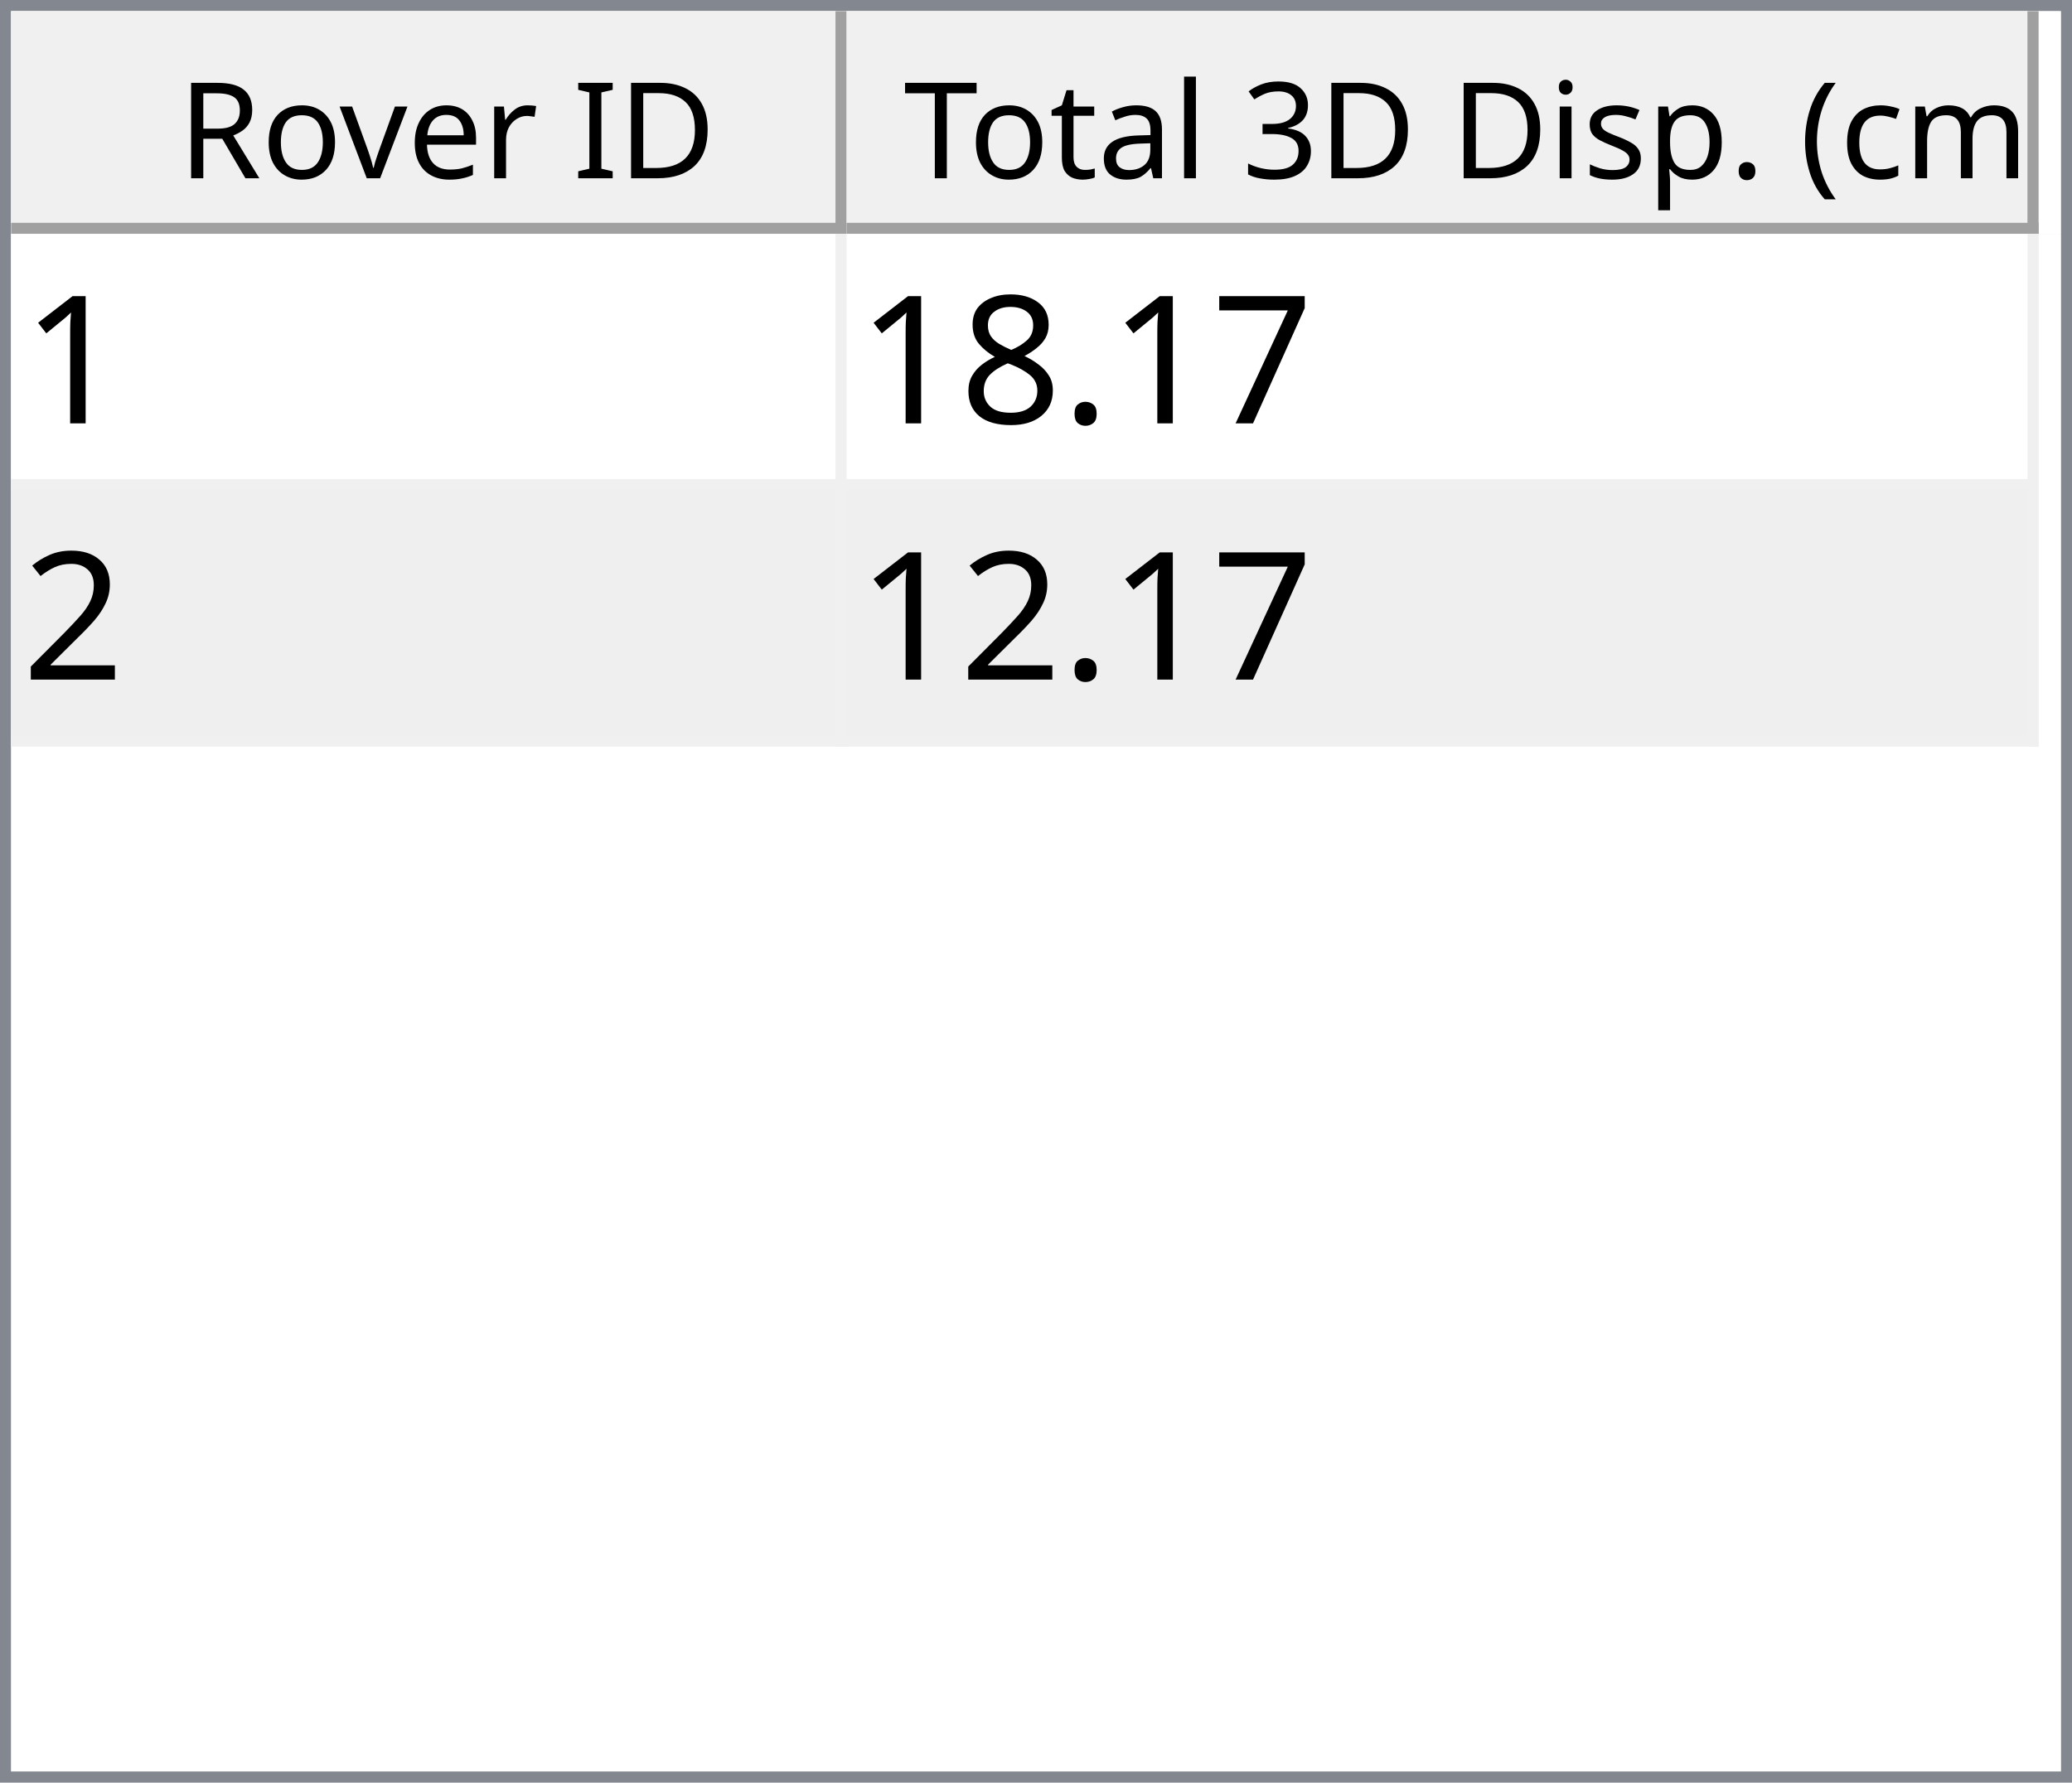
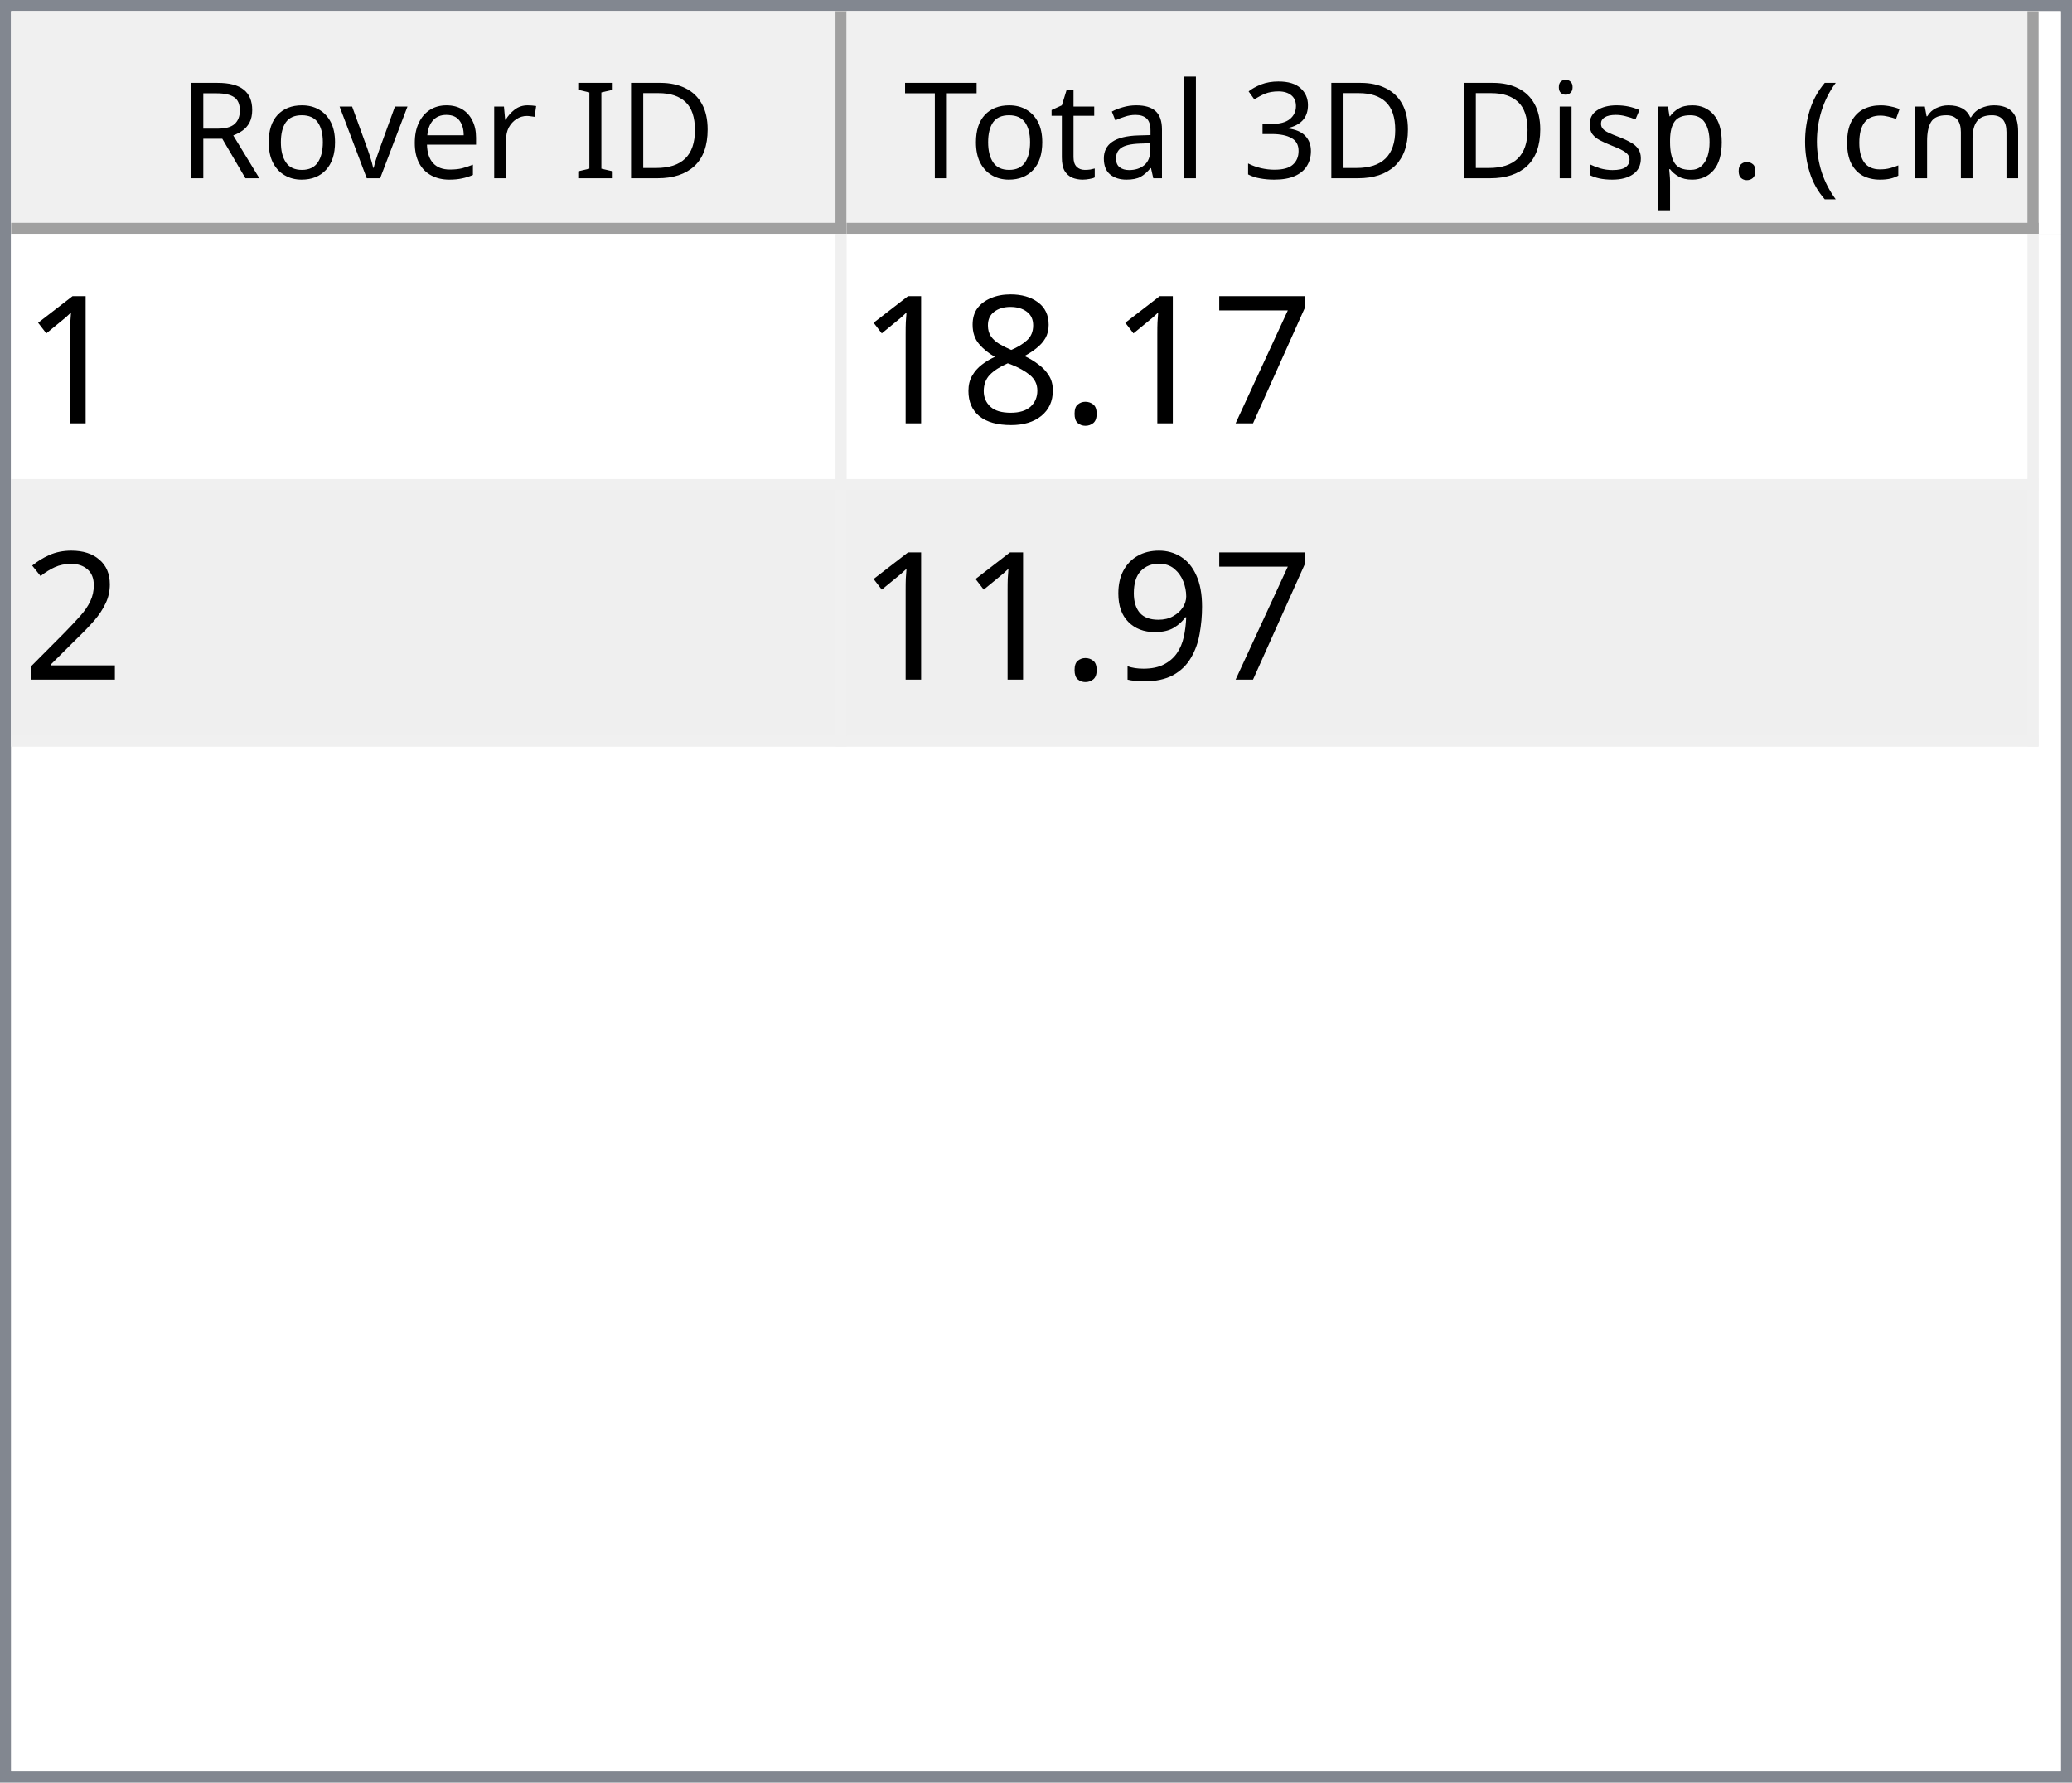
<svg xmlns="http://www.w3.org/2000/svg" style="fill-opacity:1; color-rendering:auto; color-interpolation:auto; text-rendering:auto; stroke:black; stroke-linecap:square; stroke-miterlimit:10; shape-rendering:auto; stroke-opacity:1; fill:black; stroke-dasharray:none; font-weight:normal; stroke-width:1; font-family:'Dialog'; font-style:normal; stroke-linejoin:miter; font-size:12px; stroke-dashoffset:0; image-rendering:auto;" width="186" height="160">
  <defs id="genericDefs" />
  <g>
    <defs id="defs1">
      <clipPath clipPathUnits="userSpaceOnUse" id="clipPath1">
        <path d="M0 0 L186 0 L186 160 L0 160 L0 0 Z" />
      </clipPath>
      <clipPath clipPathUnits="userSpaceOnUse" id="clipPath2">
        <path d="M0 0 L0 160 L186 160 L186 0 Z" />
      </clipPath>
      <clipPath clipPathUnits="userSpaceOnUse" id="clipPath3">
        <path d="M0 0 L0 20 L184 20 L184 0 Z" />
      </clipPath>
      <clipPath clipPathUnits="userSpaceOnUse" id="clipPath4">
        <path d="M0 0 L0 20 L75 20 L75 0 Z" />
      </clipPath>
      <clipPath clipPathUnits="userSpaceOnUse" id="clipPath5">
        <path d="M1 1 L1 19 L74 19 L74 1 Z" />
      </clipPath>
      <clipPath clipPathUnits="userSpaceOnUse" id="clipPath6">
        <path d="M0 0 L0 18 L73 18 L73 0 Z" />
      </clipPath>
      <clipPath clipPathUnits="userSpaceOnUse" id="clipPath7">
        <path d="M-0.5 -0.5 L-0.5 19.5 L74.5 19.5 L74.5 -0.5 Z" />
      </clipPath>
      <clipPath clipPathUnits="userSpaceOnUse" id="clipPath8">
        <path d="M0 0 L0 20 L107 20 L107 0 Z" />
      </clipPath>
      <clipPath clipPathUnits="userSpaceOnUse" id="clipPath9">
        <path d="M1 1 L1 19 L106 19 L106 1 Z" />
      </clipPath>
      <clipPath clipPathUnits="userSpaceOnUse" id="clipPath10">
        <path d="M0 0 L0 18 L105 18 L105 0 Z" />
      </clipPath>
      <clipPath clipPathUnits="userSpaceOnUse" id="clipPath11">
        <path d="M-0.5 -0.5 L-0.5 19.5 L106.5 19.5 L106.5 -0.5 Z" />
      </clipPath>
      <clipPath clipPathUnits="userSpaceOnUse" id="clipPath12">
        <path d="M0 0 L0 138 L184 138 L184 0 Z" />
      </clipPath>
      <clipPath clipPathUnits="userSpaceOnUse" id="clipPath13">
        <path d="M0 0 L0 46 L182 46 L182 0 Z" />
      </clipPath>
      <clipPath clipPathUnits="userSpaceOnUse" id="clipPath14">
        <path d="M-0.5 -0.5 L-0.5 45.5 L181.5 45.5 L181.5 -0.5 Z" />
      </clipPath>
      <clipPath clipPathUnits="userSpaceOnUse" id="clipPath15">
        <path d="M0 0 L0 22 L74 22 L74 0 Z" />
      </clipPath>
      <clipPath clipPathUnits="userSpaceOnUse" id="clipPath16">
        <path d="M0 0 L0 22 L106 22 L106 0 Z" />
      </clipPath>
      <font horiz-adv-x="64.551" id="font1">
        <font-face ascent="107.91" descent="25.098" units-per-em="100" style="font-style:normal; font-family:Segoe UI; font-weight:normal;" />
        <missing-glyph horiz-adv-x="64.551" d="M8.109 0 L8.109 68.266 L56.453 68.266 L56.453 0 L8.109 0 ZM15.328 7.234 L49.219 7.234 L49.219 61.031 L15.328 61.031 L15.328 7.234 Z" />
        <glyph unicode="D" horiz-adv-x="70.117" d="M9.188 0 L9.188 70.016 L28.516 70.016 Q65.531 70.016 65.531 35.891 Q65.531 19.672 55.25 9.836 Q44.969 0 27.734 0 L9.188 0 ZM17.391 62.594 L17.391 7.422 L27.828 7.422 Q41.609 7.422 49.273 14.797 Q56.938 22.172 56.938 35.688 Q56.938 62.594 28.328 62.594 L17.391 62.594 Z" />
        <glyph unicode="I" horiz-adv-x="26.611" d="M17.391 0 L9.188 0 L9.188 70.016 L17.391 70.016 L17.391 0 Z" />
        <glyph unicode=" " horiz-adv-x="27.393" d="" />
        <glyph unicode="r" horiz-adv-x="34.766" d="M34.188 41.891 Q32.078 43.5 28.125 43.5 Q23 43.5 19.555 38.672 Q16.109 33.844 16.109 25.484 L16.109 0 L8.109 0 L8.109 50 L16.109 50 L16.109 39.703 L16.312 39.703 Q18.016 44.969 21.531 47.922 Q25.047 50.875 29.391 50.875 Q32.516 50.875 34.188 50.203 L34.188 41.891 Z" />
        <glyph unicode="e" horiz-adv-x="52.295" d="M48.297 23 L12.984 23 Q13.188 14.656 17.484 10.109 Q21.781 5.562 29.297 5.562 Q37.75 5.562 44.828 11.141 L44.828 3.609 Q38.234 -1.172 27.391 -1.172 Q16.797 -1.172 10.742 5.641 Q4.688 12.453 4.688 24.812 Q4.688 36.469 11.305 43.82 Q17.922 51.172 27.734 51.172 Q37.547 51.172 42.922 44.828 Q48.297 38.484 48.297 27.203 L48.297 23 ZM40.094 29.781 Q40.047 36.719 36.75 40.578 Q33.453 44.438 27.594 44.438 Q21.922 44.438 17.969 40.383 Q14.016 36.328 13.094 29.781 L40.094 29.781 Z" />
        <glyph unicode="v" horiz-adv-x="47.9" d="M47.406 50 L27.484 0 L19.625 0 L0.688 50 L9.469 50 L22.172 13.672 Q23.578 9.672 23.922 6.688 L24.125 6.688 Q24.609 10.453 25.688 13.484 L38.969 50 L47.406 50 Z" />
        <glyph unicode="o" horiz-adv-x="58.594" d="M29 -1.172 Q17.922 -1.172 11.305 5.836 Q4.688 12.844 4.688 24.422 Q4.688 37.016 11.57 44.094 Q18.453 51.172 30.172 51.172 Q41.359 51.172 47.633 44.289 Q53.906 37.406 53.906 25.203 Q53.906 13.234 47.141 6.031 Q40.375 -1.172 29 -1.172 ZM29.594 44.438 Q21.875 44.438 17.383 39.188 Q12.891 33.938 12.891 24.703 Q12.891 15.828 17.43 10.695 Q21.969 5.562 29.594 5.562 Q37.359 5.562 41.531 10.594 Q45.703 15.625 45.703 24.906 Q45.703 34.281 41.531 39.359 Q37.359 44.438 29.594 44.438 Z" />
        <glyph unicode="R" horiz-adv-x="59.814" d="M59.375 0 L49.609 0 L37.891 19.625 Q36.281 22.359 34.766 24.289 Q33.25 26.219 31.664 27.438 Q30.078 28.656 28.25 29.219 Q26.422 29.781 24.125 29.781 L17.391 29.781 L17.391 0 L9.188 0 L9.188 70.016 L30.078 70.016 Q34.672 70.016 38.555 68.867 Q42.438 67.719 45.289 65.375 Q48.141 63.031 49.758 59.547 Q51.375 56.062 51.375 51.375 Q51.375 47.703 50.273 44.656 Q49.172 41.609 47.148 39.211 Q45.125 36.812 42.266 35.133 Q39.406 33.453 35.844 32.516 L35.844 32.328 Q37.594 31.547 38.891 30.547 Q40.188 29.547 41.359 28.18 Q42.531 26.812 43.68 25.078 Q44.828 23.344 46.234 21.047 L59.375 0 ZM17.391 62.594 L17.391 37.203 L28.516 37.203 Q31.594 37.203 34.203 38.133 Q36.812 39.062 38.719 40.797 Q40.625 42.531 41.703 45.047 Q42.781 47.562 42.781 50.688 Q42.781 56.297 39.141 59.445 Q35.5 62.594 28.609 62.594 L17.391 62.594 Z" />
        <glyph unicode=")" horiz-adv-x="30.176" d="M8.297 -15.922 L1.172 -15.922 Q16.406 2.344 16.406 26.812 Q16.406 51.469 1.078 70.016 L8.297 70.016 Q23.531 52.156 23.531 26.703 Q23.531 1.375 8.297 -15.922 Z" />
        <glyph unicode="m" horiz-adv-x="86.133" d="M79.109 0 L71.094 0 L71.094 28.719 Q71.094 37.016 68.531 40.727 Q65.969 44.438 59.906 44.438 Q54.781 44.438 51.195 39.75 Q47.609 35.062 47.609 28.516 L47.609 0 L39.594 0 L39.594 29.688 Q39.594 44.438 28.219 44.438 Q22.953 44.438 19.531 40.016 Q16.109 35.594 16.109 28.516 L16.109 0 L8.109 0 L8.109 50 L16.109 50 L16.109 42.094 L16.312 42.094 Q21.625 51.172 31.844 51.172 Q36.969 51.172 40.773 48.312 Q44.578 45.453 46 40.828 Q51.562 51.172 62.594 51.172 Q79.109 51.172 79.109 30.812 L79.109 0 Z" />
        <glyph unicode="c" horiz-adv-x="46.191" d="M42.188 2.297 Q36.422 -1.172 28.516 -1.172 Q17.828 -1.172 11.258 5.789 Q4.688 12.75 4.688 23.828 Q4.688 36.188 11.766 43.68 Q18.844 51.172 30.672 51.172 Q37.25 51.172 42.281 48.734 L42.281 40.531 Q36.719 44.438 30.375 44.438 Q22.703 44.438 17.797 38.945 Q12.891 33.453 12.891 24.516 Q12.891 15.719 17.508 10.641 Q22.125 5.562 29.891 5.562 Q36.422 5.562 42.188 9.906 L42.188 2.297 Z" />
        <glyph unicode="(" horiz-adv-x="30.176" d="M29.109 -15.922 L21.969 -15.922 Q6.844 1.375 6.844 26.703 Q6.844 52.156 21.969 70.016 L29.203 70.016 Q13.875 51.469 13.875 26.812 Q13.875 2.344 29.109 -15.922 Z" />
        <glyph unicode="." horiz-adv-x="21.68" d="M10.891 -1.078 Q8.641 -1.078 7.055 0.539 Q5.469 2.156 5.469 4.391 Q5.469 6.641 7.055 8.273 Q8.641 9.906 10.891 9.906 Q13.188 9.906 14.797 8.273 Q16.406 6.641 16.406 4.391 Q16.406 2.156 14.797 0.539 Q13.188 -1.078 10.891 -1.078 Z" />
        <glyph unicode="p" horiz-adv-x="58.789" d="M16.312 7.234 L16.109 7.234 L16.109 -23 L8.109 -23 L8.109 50 L16.109 50 L16.109 41.219 L16.312 41.219 Q22.219 51.172 33.594 51.172 Q43.266 51.172 48.688 44.461 Q54.109 37.75 54.109 26.469 Q54.109 13.922 48 6.375 Q41.891 -1.172 31.297 -1.172 Q21.578 -1.172 16.312 7.234 ZM16.109 27.391 L16.109 20.406 Q16.109 14.203 20.141 9.883 Q24.172 5.562 30.375 5.562 Q37.641 5.562 41.773 11.133 Q45.906 16.703 45.906 26.609 Q45.906 34.969 42.047 39.703 Q38.188 44.438 31.594 44.438 Q24.609 44.438 20.359 39.578 Q16.109 34.719 16.109 27.391 Z" />
        <glyph unicode="s" horiz-adv-x="42.432" d="M5.078 1.812 L5.078 10.406 Q11.625 5.562 19.484 5.562 Q30.031 5.562 30.031 12.594 Q30.031 14.594 29.125 15.992 Q28.219 17.391 26.68 18.461 Q25.141 19.531 23.07 20.383 Q21 21.234 18.609 22.172 Q15.281 23.484 12.766 24.828 Q10.25 26.172 8.57 27.859 Q6.891 29.547 6.031 31.695 Q5.172 33.844 5.172 36.719 Q5.172 40.234 6.789 42.945 Q8.406 45.656 11.086 47.484 Q13.766 49.312 17.211 50.242 Q20.656 51.172 24.312 51.172 Q30.812 51.172 35.938 48.922 L35.938 40.828 Q30.422 44.438 23.25 44.438 Q21 44.438 19.195 43.922 Q17.391 43.406 16.094 42.477 Q14.797 41.547 14.086 40.258 Q13.375 38.969 13.375 37.406 Q13.375 35.453 14.086 34.133 Q14.797 32.812 16.164 31.789 Q17.531 30.766 19.484 29.938 Q21.438 29.109 23.922 28.125 Q27.25 26.859 29.883 25.516 Q32.516 24.172 34.375 22.484 Q36.234 20.797 37.234 18.602 Q38.234 16.406 38.234 13.375 Q38.234 9.672 36.602 6.938 Q34.969 4.203 32.234 2.398 Q29.5 0.594 25.93 -0.289 Q22.359 -1.172 18.453 -1.172 Q10.75 -1.172 5.078 1.812 Z" />
        <glyph unicode="i" horiz-adv-x="24.219" d="M12.203 62.703 Q10.062 62.703 8.547 64.164 Q7.031 65.625 7.031 67.875 Q7.031 70.125 8.547 71.609 Q10.062 73.094 12.203 73.094 Q14.406 73.094 15.945 71.609 Q17.484 70.125 17.484 67.875 Q17.484 65.719 15.945 64.211 Q14.406 62.703 12.203 62.703 ZM16.109 0 L8.109 0 L8.109 50 L16.109 50 L16.109 0 Z" />
        <glyph unicode="3" horiz-adv-x="53.906" d="M46.531 19.828 Q46.531 15.094 44.75 11.211 Q42.969 7.328 39.719 4.57 Q36.469 1.812 31.93 0.297 Q27.391 -1.219 21.922 -1.219 Q11.922 -1.219 6 2.594 L6 11.188 Q13.094 5.609 22.219 5.609 Q25.875 5.609 28.828 6.539 Q31.781 7.469 33.906 9.227 Q36.031 10.984 37.18 13.477 Q38.328 15.969 38.328 19.094 Q38.328 32.812 18.797 32.812 L12.984 32.812 L12.984 39.594 L18.5 39.594 Q35.797 39.594 35.797 52.484 Q35.797 64.406 22.609 64.406 Q15.188 64.406 8.688 59.422 L8.688 67.188 Q15.375 71.188 24.609 71.188 Q29 71.188 32.57 69.969 Q36.141 68.75 38.68 66.555 Q41.219 64.359 42.609 61.281 Q44 58.203 44 54.5 Q44 40.672 30.031 36.719 L30.031 36.531 Q33.594 36.141 36.625 34.797 Q39.656 33.453 41.852 31.305 Q44.047 29.156 45.289 26.25 Q46.531 23.344 46.531 19.828 Z" />
        <glyph unicode="l" horiz-adv-x="24.219" d="M16.109 0 L8.109 0 L8.109 74.031 L16.109 74.031 L16.109 0 Z" />
        <glyph unicode="a" horiz-adv-x="50.879" d="M43.891 0 L35.891 0 L35.891 7.812 L35.688 7.812 Q30.469 -1.172 20.312 -1.172 Q12.844 -1.172 8.617 2.781 Q4.391 6.734 4.391 13.281 Q4.391 27.297 20.906 29.594 L35.891 31.688 Q35.891 44.438 25.594 44.438 Q16.547 44.438 9.281 38.281 L9.281 46.484 Q16.656 51.172 26.266 51.172 Q43.891 51.172 43.891 32.516 L43.891 0 ZM35.891 25.297 L23.828 23.641 Q18.266 22.859 15.43 20.875 Q12.594 18.891 12.594 13.875 Q12.594 10.203 15.211 7.883 Q17.828 5.562 22.172 5.562 Q28.125 5.562 32.008 9.742 Q35.891 13.922 35.891 20.312 L35.891 25.297 Z" />
        <glyph unicode="t" horiz-adv-x="33.887" d="M31.297 0.484 Q28.469 -1.078 23.828 -1.078 Q10.688 -1.078 10.688 13.578 L10.688 43.172 L2.094 43.172 L2.094 50 L10.688 50 L10.688 62.203 L18.703 64.797 L18.703 50 L31.297 50 L31.297 43.172 L18.703 43.172 L18.703 14.984 Q18.703 9.969 20.414 7.82 Q22.125 5.672 26.078 5.672 Q29.109 5.672 31.297 7.328 L31.297 0.484 Z" />
        <glyph unicode="T" horiz-adv-x="52.393" d="M50.594 62.594 L30.375 62.594 L30.375 0 L22.172 0 L22.172 62.594 L2 62.594 L2 70.016 L50.594 70.016 L50.594 62.594 Z" />
      </font>
      <font horiz-adv-x="75.0" id="font2">
        <font-face ascent="100.537" descent="21.973" units-per-em="100" style="font-style:normal; font-family:sans-serif; font-weight:normal;" />
        <missing-glyph horiz-adv-x="75.0" d="M12.5 0 L12.5 62.5 L62.5 62.5 L62.5 0 L12.5 0 ZM14.062 1.562 L60.938 1.562 L60.938 60.938 L14.062 60.938 L14.062 1.562 Z" />
        <glyph unicode="1" horiz-adv-x="55.615" d="M37.25 0 L28.469 0 L28.469 56 Q25.297 52.984 20.141 49.953 Q14.984 46.922 10.891 45.406 L10.891 53.906 Q18.266 57.375 23.781 62.305 Q29.297 67.234 31.594 71.875 L37.25 71.875 L37.25 0 Z" />
        <glyph unicode="7" horiz-adv-x="55.615" d="M4.734 62.203 L4.734 70.656 L51.078 70.656 L51.078 63.812 Q44.234 56.547 37.523 44.484 Q30.812 32.422 27.156 19.672 Q24.516 10.688 23.781 0 L14.75 0 Q14.891 8.453 18.062 20.414 Q21.234 32.375 27.172 43.484 Q33.109 54.594 39.797 62.203 L4.734 62.203 Z" />
        <glyph unicode="." horiz-adv-x="27.783" d="M9.078 0 L9.078 10.016 L19.094 10.016 L19.094 0 L9.078 0 Z" />
        <glyph unicode="8" horiz-adv-x="55.615" d="M17.672 38.812 Q12.203 40.828 9.57 44.539 Q6.938 48.25 6.938 53.422 Q6.938 61.234 12.555 66.555 Q18.172 71.875 27.484 71.875 Q36.859 71.875 42.578 66.43 Q48.297 60.984 48.297 53.172 Q48.297 48.188 45.68 44.508 Q43.062 40.828 37.75 38.812 Q44.344 36.672 47.781 31.883 Q51.219 27.094 51.219 20.453 Q51.219 11.281 44.727 5.031 Q38.234 -1.219 27.641 -1.219 Q17.047 -1.219 10.547 5.055 Q4.047 11.328 4.047 20.703 Q4.047 27.688 7.594 32.398 Q11.141 37.109 17.672 38.812 ZM15.922 53.719 Q15.922 48.641 19.195 45.414 Q22.469 42.188 27.688 42.188 Q32.766 42.188 36.016 45.383 Q39.266 48.578 39.266 53.219 Q39.266 58.062 35.914 61.359 Q32.562 64.656 27.594 64.656 Q22.562 64.656 19.242 61.43 Q15.922 58.203 15.922 53.719 ZM13.094 20.656 Q13.094 16.891 14.875 13.375 Q16.656 9.859 20.172 7.93 Q23.688 6 27.734 6 Q34.031 6 38.133 10.055 Q42.234 14.109 42.234 20.359 Q42.234 26.703 38.016 30.859 Q33.797 35.016 27.438 35.016 Q21.234 35.016 17.164 30.914 Q13.094 26.812 13.094 20.656 Z" />
        <glyph unicode="2" horiz-adv-x="55.615" d="M50.344 8.453 L50.344 0 L3.031 0 Q2.938 3.172 4.047 6.109 Q5.859 10.938 9.836 15.625 Q13.812 20.312 21.344 26.469 Q33.016 36.031 37.117 41.625 Q41.219 47.219 41.219 52.203 Q41.219 57.422 37.477 61.008 Q33.734 64.594 27.734 64.594 Q21.391 64.594 17.578 60.789 Q13.766 56.984 13.719 50.25 L4.688 51.172 Q5.609 61.281 11.664 66.578 Q17.719 71.875 27.938 71.875 Q38.234 71.875 44.242 66.164 Q50.25 60.453 50.25 52 Q50.25 47.703 48.492 43.555 Q46.734 39.406 42.656 34.812 Q38.578 30.219 29.109 22.219 Q21.188 15.578 18.945 13.211 Q16.703 10.844 15.234 8.453 L50.344 8.453 Z" />
+         <glyph unicode="9" horiz-adv-x="55.615" d="M5.469 16.547 L13.922 17.328 Q14.984 11.375 18.016 8.688 Q21.047 6 25.781 6 Q29.828 6 32.883 7.859 Q35.938 9.719 37.891 12.82 Q39.844 15.922 41.164 21.195 Q42.484 26.469 42.484 31.938 Q42.484 32.516 42.438 33.688 Q39.797 29.5 35.234 26.883 Q30.672 24.266 25.344 24.266 Q16.453 24.266 10.305 30.711 Q4.156 37.156 4.156 47.703 Q4.156 58.594 10.578 65.234 Q17 71.875 26.656 71.875 Q33.641 71.875 39.43 68.117 Q45.219 64.359 48.219 57.398 Q51.219 50.438 51.219 37.25 Q51.219 23.531 48.242 15.406 Q45.266 7.281 39.383 3.031 Q33.5 -1.219 25.594 -1.219 Q17.188 -1.219 11.867 3.445 Q6.547 8.109 5.469 16.547 ZM41.453 48.141 Q41.453 55.719 37.43 60.156 Q33.406 64.594 27.734 64.594 Q21.875 64.594 17.531 59.812 Q13.188 55.031 13.188 47.406 Q13.188 40.578 17.312 36.305 Q21.438 32.031 27.484 32.031 Q33.594 32.031 37.523 36.305 Q41.453 40.578 41.453 48.141 Z" />
      </font>
    </defs>
    <g style="fill:white; stroke:white;">
      <rect x="0" y="0" width="186" style="clip-path:url(#clipPath1); stroke:none;" height="160" />
    </g>
    <g style="fill:white; text-rendering:optimizeSpeed; color-rendering:optimizeSpeed; image-rendering:optimizeSpeed; shape-rendering:crispEdges; stroke:white; color-interpolation:sRGB;">
      <rect x="0" width="186" height="160" y="0" style="stroke:none;" />
      <path style="stroke:none;" d="M0 160 L186 160 L186 0 L0 0 Z" />
    </g>
    <g style="fill:rgb(240,240,240); font-family:'Segoe UI'; stroke:rgb(240,240,240);">
      <rect x="0" y="0" width="186" style="clip-path:url(#clipPath2); stroke:none;" height="160" />
    </g>
    <g style="fill:rgb(130,135,144); font-family:'Segoe UI'; stroke:rgb(130,135,144);">
      <path d="M0 0 L186 0 L186 160 L0 160 L0 0 ZM1 1 L185 1 L185 159 L1 159 L1 1 Z" style="fill-rule:evenodd; clip-path:url(#clipPath2); stroke:none;" />
    </g>
    <g style="fill:white; font-family:'Segoe UI'; stroke:white;" transform="translate(1,1)">
      <rect x="0" y="0" width="184" style="clip-path:url(#clipPath3); stroke:none;" height="20" />
    </g>
    <g style="fill:rgb(240,240,240); font-family:'Segoe UI'; stroke:rgb(240,240,240);" transform="translate(1,1)">
      <rect x="0" y="0" width="75" style="clip-path:url(#clipPath4); stroke:none;" height="20" />
    </g>
    <g style="font-family:'Segoe UI';" transform="translate(2,2)">
      <text x="14" xml:space="preserve" y="14" style="clip-path:url(#clipPath6); stroke:none;">Rover ID</text>
    </g>
    <g style="fill:rgb(160,160,160); font-family:'Segoe UI'; stroke:rgb(160,160,160); stroke-linejoin:bevel;" transform="translate(1.5,1.5)">
      <line x1="74" x2="74" y1="0" style="fill:none; clip-path:url(#clipPath7);" y2="19" />
    </g>
    <g style="fill:rgb(160,160,160); font-family:'Segoe UI'; stroke:rgb(160,160,160); stroke-linejoin:bevel;" transform="matrix(1,0,0,1,1,1) translate(0.5,0.5)">
      <line x1="0" x2="74" y1="19" style="fill:none; clip-path:url(#clipPath7);" y2="19" />
    </g>
    <g style="fill:rgb(240,240,240); font-family:'Segoe UI'; stroke:rgb(240,240,240);" transform="translate(76,1)">
      <rect x="0" y="0" width="107" style="clip-path:url(#clipPath8); stroke:none;" height="20" />
    </g>
    <g style="font-family:'Segoe UI';" transform="translate(77,2)">
      <text x="1" xml:space="preserve" y="14" style="clip-path:url(#clipPath10); stroke:none;"> Total 3D Disp. (cm)</text>
    </g>
    <g style="fill:rgb(160,160,160); font-family:'Segoe UI'; stroke:rgb(160,160,160); stroke-linejoin:bevel;" transform="translate(76.5,1.5)">
      <line x1="106" x2="106" y1="0" style="fill:none; clip-path:url(#clipPath11);" y2="19" />
    </g>
    <g style="fill:rgb(160,160,160); font-family:'Segoe UI'; stroke:rgb(160,160,160); stroke-linejoin:bevel;" transform="matrix(1,0,0,1,76,1) translate(0.5,0.5)">
      <line x1="0" x2="106" y1="19" style="fill:none; clip-path:url(#clipPath11);" y2="19" />
    </g>
    <g style="fill:white; font-family:'Segoe UI'; stroke:white;" transform="translate(1,21)">
      <rect x="0" y="0" width="184" style="clip-path:url(#clipPath12); stroke:none;" height="138" />
    </g>
    <g style="fill:rgb(240,240,240); font-size:16px; font-family:sans-serif; stroke:rgb(240,240,240);" transform="translate(1,21)">
      <rect x="0" y="0" width="182" style="clip-path:url(#clipPath13); stroke:none;" height="46" />
      <line transform="translate(0.5,0.5)" x1="0" x2="181" y1="22" style="clip-path:url(#clipPath14); fill:none; stroke-linejoin:bevel;" y2="22" />
    </g>
    <g transform="matrix(1,0,0,1,1,21) translate(0.5,0.5)" style="fill:rgb(240,240,240); font-size:16px; font-family:sans-serif; stroke:rgb(240,240,240); stroke-linejoin:bevel;">
      <line x1="0" x2="181" y1="45" style="fill:none; clip-path:url(#clipPath14);" y2="45" />
    </g>
    <g transform="matrix(1,0,0,1,1,21) translate(0.5,0.5)" style="fill:rgb(240,240,240); font-size:16px; font-family:sans-serif; stroke:rgb(240,240,240); stroke-linejoin:bevel;">
      <line x1="74" x2="74" y1="0" style="fill:none; clip-path:url(#clipPath14);" y2="45" />
    </g>
    <g transform="matrix(1,0,0,1,1,21) translate(0.5,0.5)" style="fill:rgb(240,240,240); font-size:16px; font-family:sans-serif; stroke:rgb(240,240,240); stroke-linejoin:bevel;">
      <line x1="181" x2="181" y1="0" style="fill:none; clip-path:url(#clipPath14);" y2="45" />
    </g>
    <g style="fill:white; font-size:16px; font-family:sans-serif; stroke:white;" transform="matrix(1,0,0,1,1,21)">
      <rect x="0" y="0" width="74" style="clip-path:url(#clipPath15); stroke:none;" height="22" />
      <text x="1" y="17" style="fill:black; clip-path:url(#clipPath15); stroke:none;" xml:space="preserve">1</text>
    </g>
    <g style="fill:white; font-size:16px; font-family:sans-serif; stroke:white;" transform="matrix(1,0,0,1,1,21) translate(75,0)">
      <rect x="0" y="0" width="106" style="clip-path:url(#clipPath16); stroke:none;" height="22" />
      <text x="1" y="17" style="fill:black; clip-path:url(#clipPath16); stroke:none;" xml:space="preserve">18.17</text>
    </g>
    <g style="fill:rgb(239,239,239); font-size:16px; font-family:sans-serif; stroke:rgb(239,239,239);" transform="matrix(1,0,0,1,1,21) translate(0,23)">
      <rect x="0" y="0" width="74" style="clip-path:url(#clipPath15); stroke:none;" height="22" />
      <text x="1" y="17" style="fill:black; clip-path:url(#clipPath15); stroke:none;" xml:space="preserve">2</text>
    </g>
    <g style="fill:rgb(239,239,239); font-size:16px; font-family:sans-serif; stroke:rgb(239,239,239);" transform="matrix(1,0,0,1,1,21) translate(75,23)">
      <rect x="0" y="0" width="106" style="clip-path:url(#clipPath16); stroke:none;" height="22" />
-       <text x="1" y="17" style="fill:black; clip-path:url(#clipPath16); stroke:none;" xml:space="preserve">12.17</text>
+       <text x="1" y="17" style="fill:black; clip-path:url(#clipPath16); stroke:none;" xml:space="preserve">11.97</text>
    </g>
  </g>
</svg>
